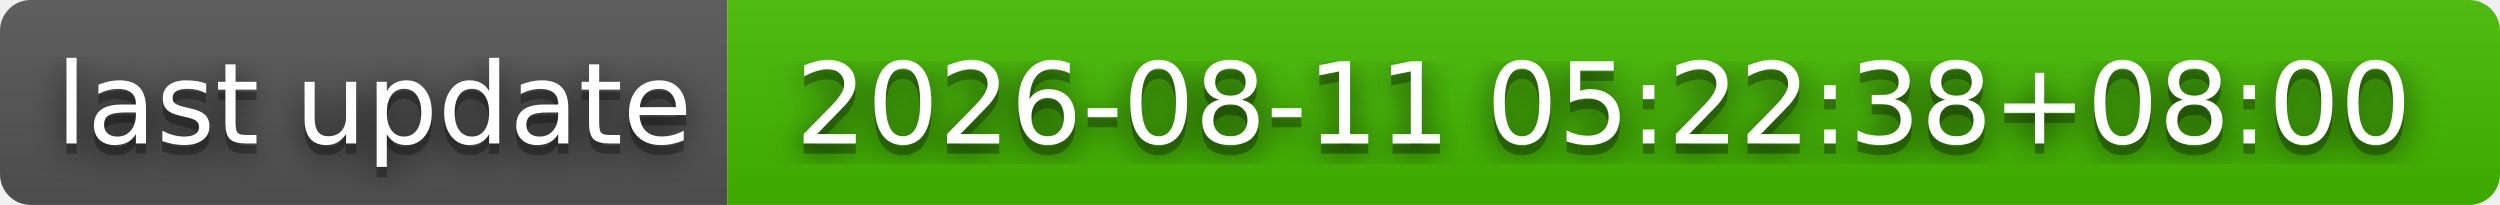
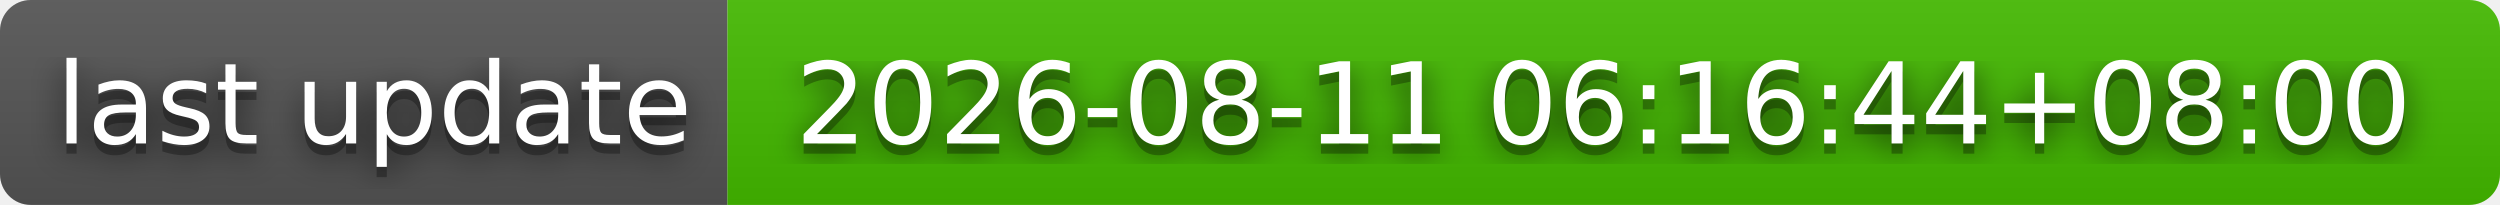
- <svg xmlns="http://www.w3.org/2000/svg" width="244" height="20" role="img" aria-label="last update: 2026-08-11 05:22:38+08:00">
+ <svg xmlns="http://www.w3.org/2000/svg" width="244" height="20" role="img" aria-label="last update: 2026-08-11 06:16:44+08:00">
  <filter id="blur">
    <feGaussianBlur stdDeviation="16" />
  </filter>
  <linearGradient id="s" x2="0" y2="100%">
    <stop offset="0" stop-color="#bbb" stop-opacity=".1" />
    <stop offset="1" stop-opacity=".1" />
  </linearGradient>
  <clipPath id="r">
    <rect width="244" height="20" rx="3" />
  </clipPath>
  <g clip-path="url(#r)">
    <rect width="71" height="20" fill="#555" />
    <rect x="71" width="173" height="20" fill="#4b0" />
    <rect width="244" height="20" fill="url(#s)" />
  </g>
  <g fill="#fff" text-anchor="middle" font-family="Verdana,Geneva,DejaVu Sans,sans-serif" text-rendering="geometricPrecision" font-size="110">
    <g transform="scale(.1)">
      <g aria-hidden="true" fill="#010101">
        <text x="365" y="150" fill-opacity=".8" filter="url(#blur)" textLength="610">last update</text>
        <text x="365" y="150" fill-opacity=".3" textLength="610">last update</text>
      </g>
      <text x="365" y="140" textLength="610">last update</text>
    </g>
    <g transform="scale(.1)">
      <g aria-hidden="true" fill="#010101">
-         <text x="1565" y="150" fill-opacity=".8" filter="url(#blur)" textLength="1630">2026-08-11 05:22:38+08:00</text>
-         <text x="1565" y="150" fill-opacity=".3" textLength="1630">2026-08-11 05:22:38+08:00</text>
+         <text x="1565" y="150" fill-opacity=".8" filter="url(#blur)" textLength="1630">2026-08-11 06:16:44+08:00</text>
+         <text x="1565" y="150" fill-opacity=".3" textLength="1630">2026-08-11 06:16:44+08:00</text>
      </g>
-       <text x="1565" y="140" textLength="1630">2026-08-11 05:22:38+08:00</text>
+       <text x="1565" y="140" textLength="1630">2026-08-11 06:16:44+08:00</text>
    </g>
  </g>
</svg>
